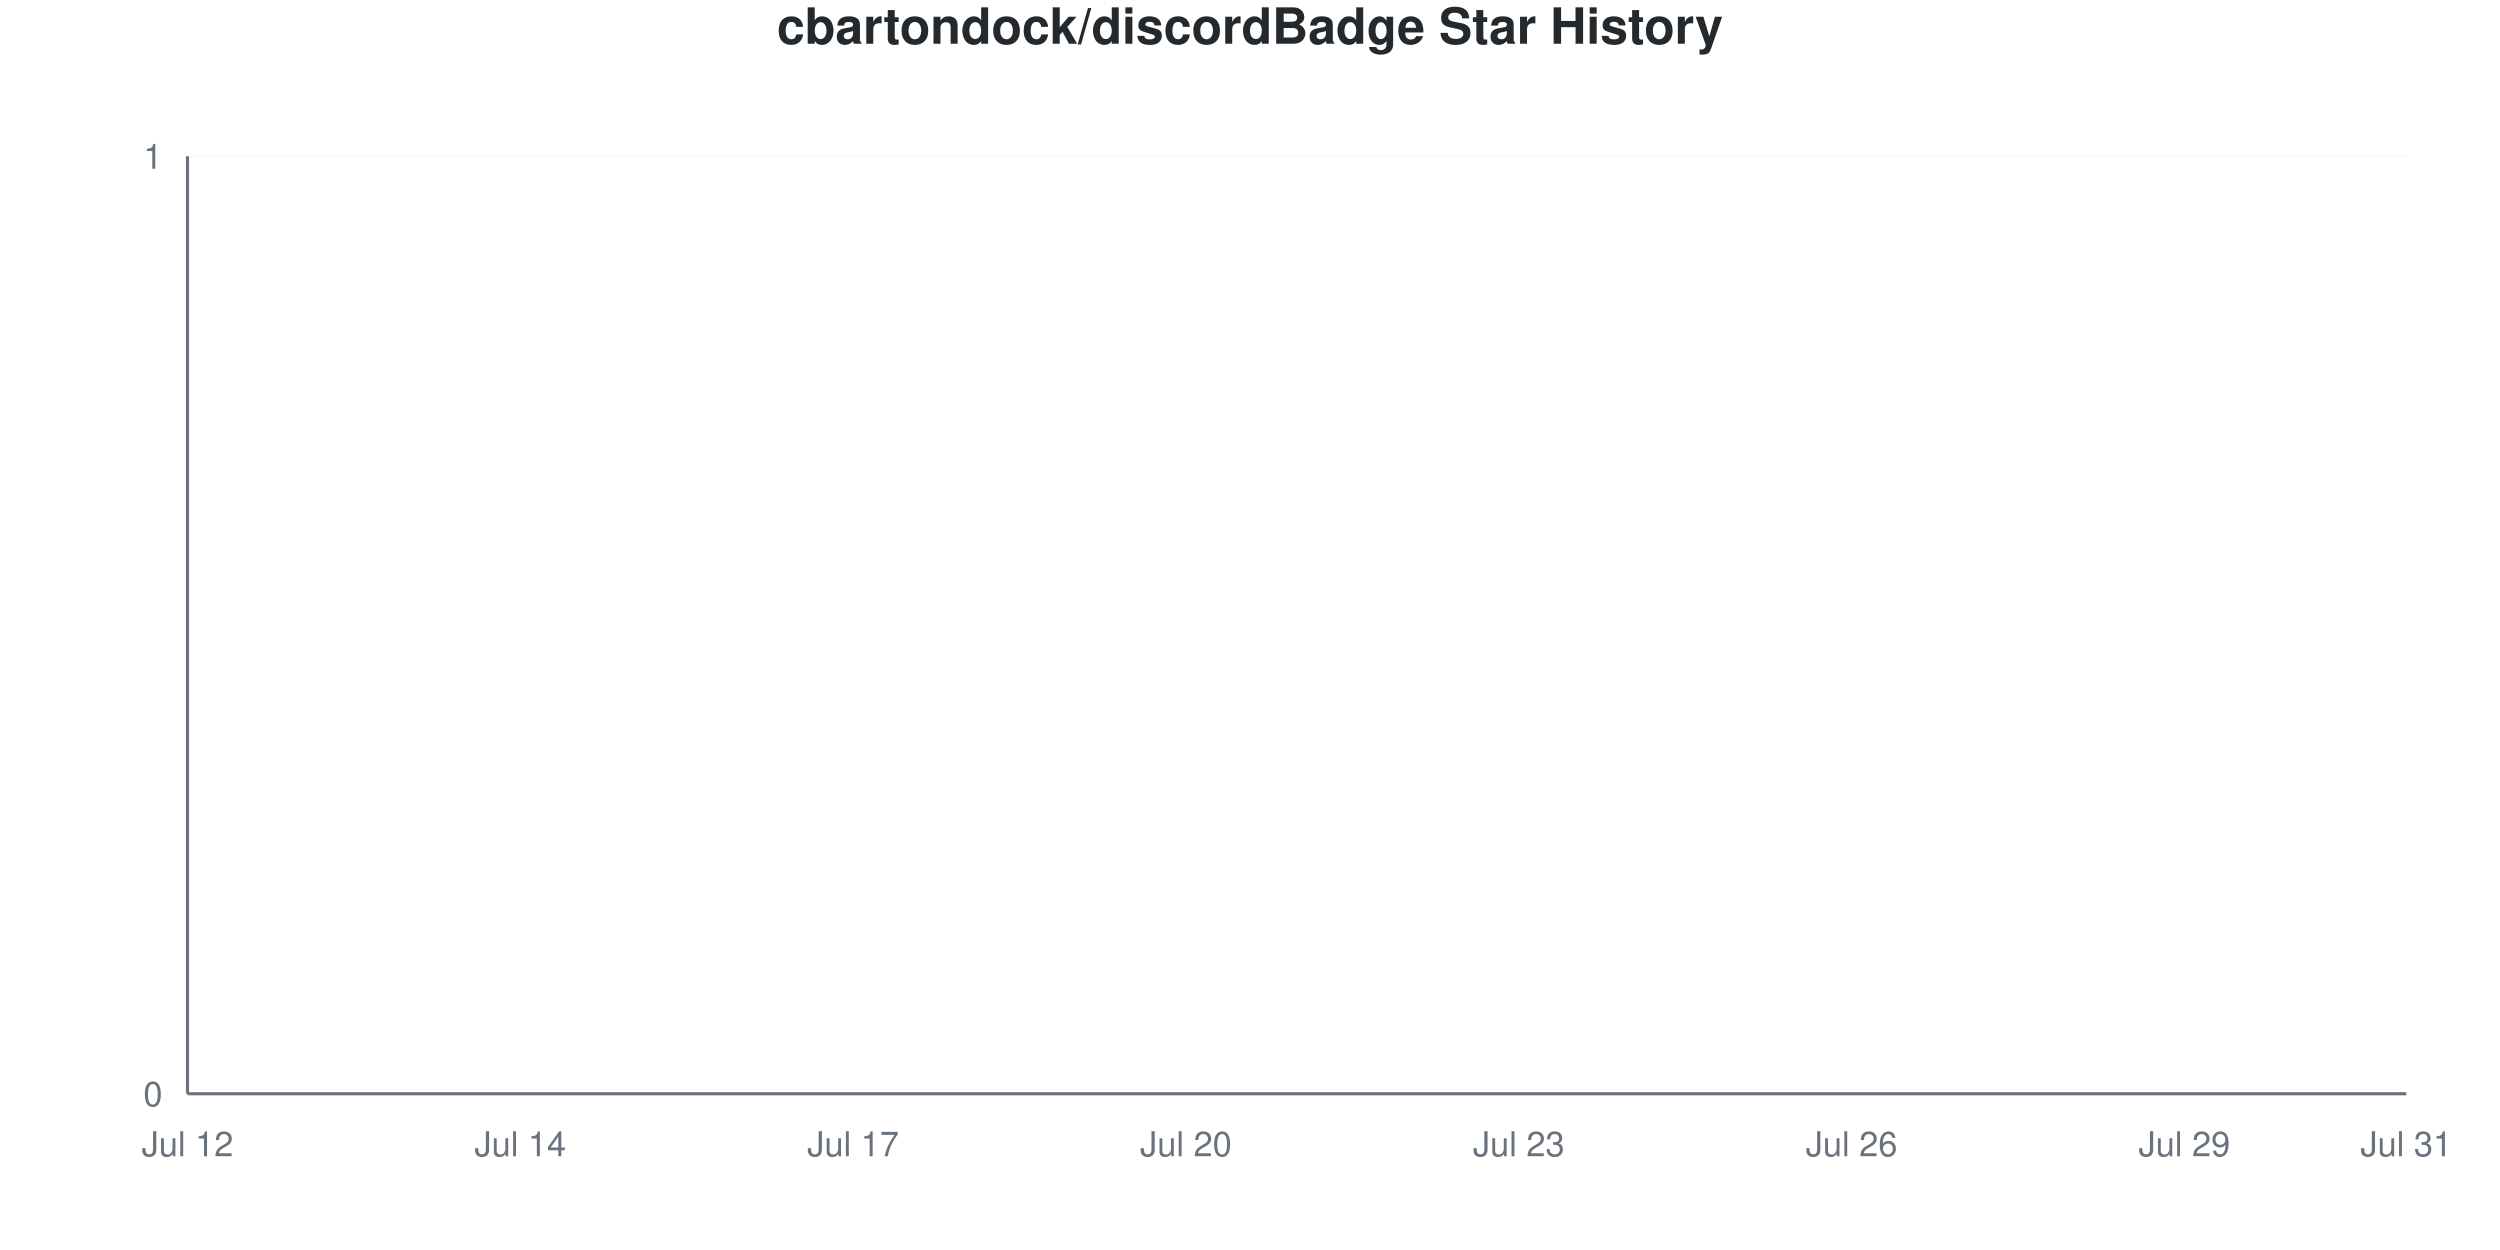
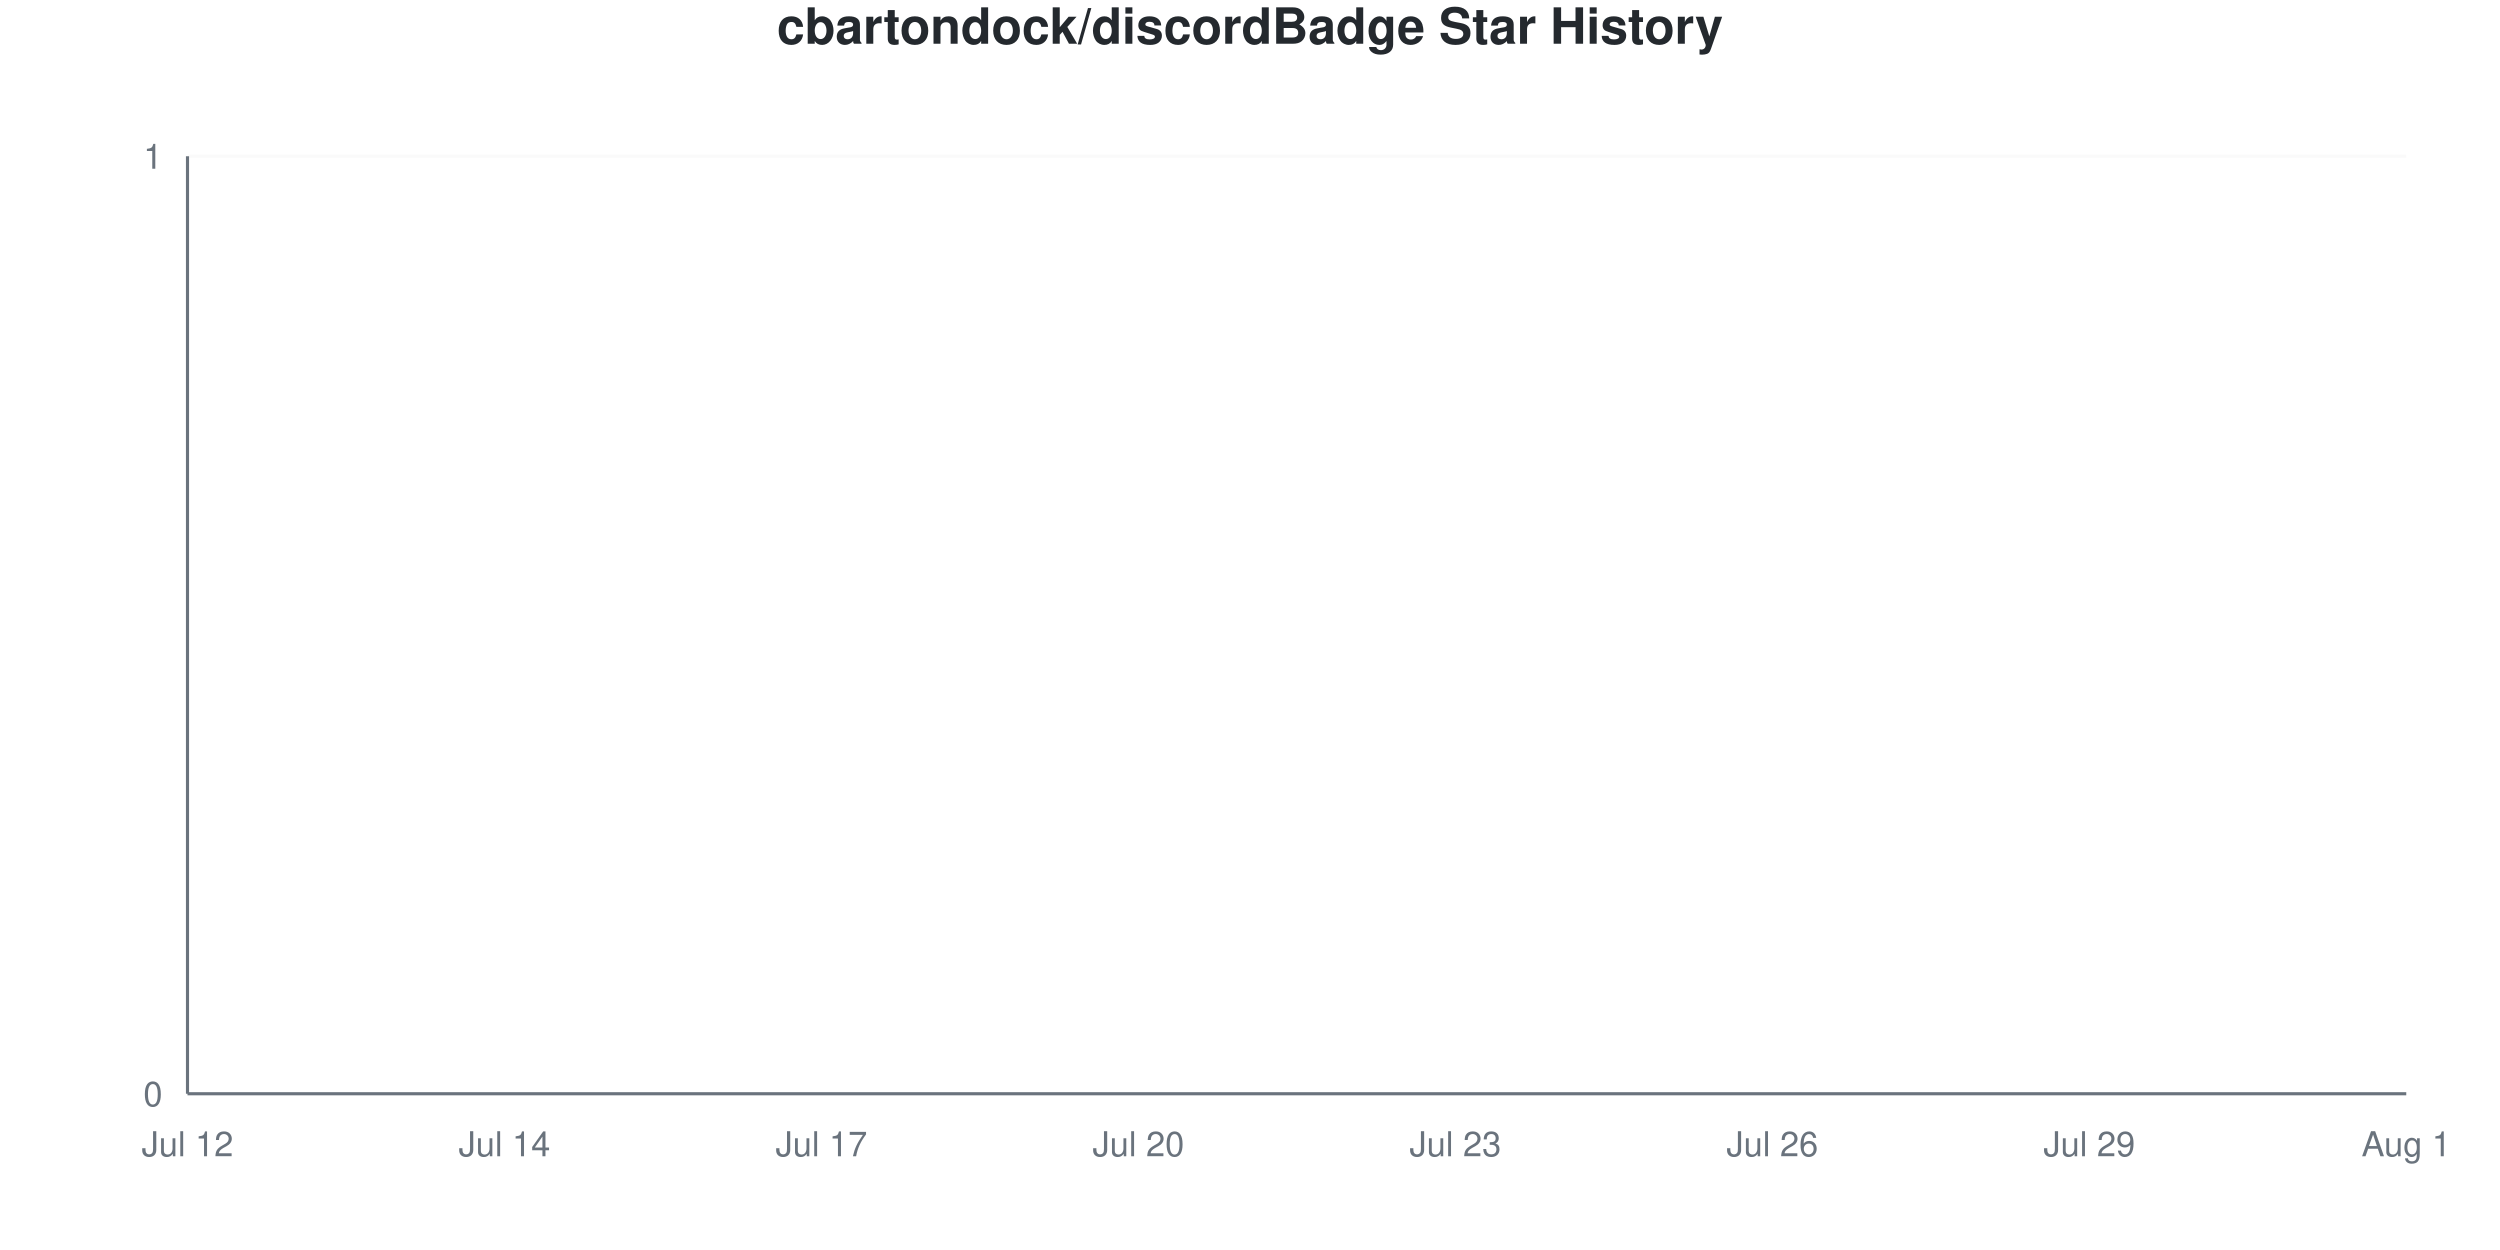
<svg xmlns="http://www.w3.org/2000/svg" viewBox="0 0 800 400" width="800" height="400">
  <style>
    @keyframes drawLine {
      to { stroke-dashoffset: 0; }
    }
    @keyframes fadeInPoint {
      from { opacity: 0; }
      to { opacity: 1; }
    }
    .data-line-0 {
      stroke-dasharray: 1065;
      stroke-dashoffset: 1065;
      animation: drawLine 2s ease-out forwards;
    }
    .data-point {
      opacity: 0;
      animation: fadeInPoint 0.5s ease-out forwards;
    }
    .chart-bg { fill: #fff; }
    .chart-text { fill: #24292e; }
    .chart-muted { fill: #6a737d; }
    .chart-grid { stroke: #eee; }
    .chart-axis { stroke: #6a737d; }
    @media (prefers-color-scheme: dark) {
      .chart-bg { fill: #0d1117; }
      .chart-text { fill: #e6edf3; }
      .chart-muted { fill: #8b949e; }
      .chart-grid { stroke: #21262d; }
      .chart-axis { stroke: #8b949e; }
    }
  </style>
  <rect width="800" height="400" class="chart-bg" />
  <text x="400" y="14" text-anchor="middle" class="chart-text" font-size="16" font-weight="bold" font-family="-apple-system, BlinkMacSystemFont, 'Segoe UI', Helvetica, Arial, sans-serif">cbartondock/discordBadge Star History</text>
  <g class="grid">
    <line x1="60" y1="350" x2="770" y2="350" class="chart-grid" stroke-opacity="0.3" />
    <text x="52" y="354" text-anchor="end" class="chart-muted" font-size="11" font-family="-apple-system, BlinkMacSystemFont, 'Segoe UI', Helvetica, Arial, sans-serif">0</text>
    <line x1="60" y1="50" x2="770" y2="50" class="chart-grid" stroke-opacity="0.3" />
    <text x="52" y="54" text-anchor="end" class="chart-muted" font-size="11" font-family="-apple-system, BlinkMacSystemFont, 'Segoe UI', Helvetica, Arial, sans-serif">1</text>
  </g>
  <g class="milestones">
    
  </g>
  <g class="x-axis">
    <text x="60" y="370" text-anchor="middle" class="chart-muted" font-size="11" font-family="-apple-system, BlinkMacSystemFont, 'Segoe UI', Helvetica, Arial, sans-serif">Jul 12</text>
-     <text x="166.5" y="370" text-anchor="middle" class="chart-muted" font-size="11" font-family="-apple-system, BlinkMacSystemFont, 'Segoe UI', Helvetica, Arial, sans-serif">Jul 14</text>
-     <text x="273" y="370" text-anchor="middle" class="chart-muted" font-size="11" font-family="-apple-system, BlinkMacSystemFont, 'Segoe UI', Helvetica, Arial, sans-serif">Jul 17</text>
-     <text x="379.5" y="370" text-anchor="middle" class="chart-muted" font-size="11" font-family="-apple-system, BlinkMacSystemFont, 'Segoe UI', Helvetica, Arial, sans-serif">Jul 20</text>
-     <text x="486" y="370" text-anchor="middle" class="chart-muted" font-size="11" font-family="-apple-system, BlinkMacSystemFont, 'Segoe UI', Helvetica, Arial, sans-serif">Jul 23</text>
-     <text x="592.5" y="370" text-anchor="middle" class="chart-muted" font-size="11" font-family="-apple-system, BlinkMacSystemFont, 'Segoe UI', Helvetica, Arial, sans-serif">Jul 26</text>
-     <text x="699" y="370" text-anchor="middle" class="chart-muted" font-size="11" font-family="-apple-system, BlinkMacSystemFont, 'Segoe UI', Helvetica, Arial, sans-serif">Jul 29</text>
-     <text x="770" y="370" text-anchor="middle" class="chart-muted" font-size="11" font-family="-apple-system, BlinkMacSystemFont, 'Segoe UI', Helvetica, Arial, sans-serif">Jul 31</text>
+     <text x="161.429" y="370" text-anchor="middle" class="chart-muted" font-size="11" font-family="-apple-system, BlinkMacSystemFont, 'Segoe UI', Helvetica, Arial, sans-serif">Jul 14</text>
+     <text x="262.857" y="370" text-anchor="middle" class="chart-muted" font-size="11" font-family="-apple-system, BlinkMacSystemFont, 'Segoe UI', Helvetica, Arial, sans-serif">Jul 17</text>
+     <text x="364.286" y="370" text-anchor="middle" class="chart-muted" font-size="11" font-family="-apple-system, BlinkMacSystemFont, 'Segoe UI', Helvetica, Arial, sans-serif">Jul 20</text>
+     <text x="465.714" y="370" text-anchor="middle" class="chart-muted" font-size="11" font-family="-apple-system, BlinkMacSystemFont, 'Segoe UI', Helvetica, Arial, sans-serif">Jul 23</text>
+     <text x="567.143" y="370" text-anchor="middle" class="chart-muted" font-size="11" font-family="-apple-system, BlinkMacSystemFont, 'Segoe UI', Helvetica, Arial, sans-serif">Jul 26</text>
+     <text x="668.571" y="370" text-anchor="middle" class="chart-muted" font-size="11" font-family="-apple-system, BlinkMacSystemFont, 'Segoe UI', Helvetica, Arial, sans-serif">Jul 29</text>
+     <text x="770" y="370" text-anchor="middle" class="chart-muted" font-size="11" font-family="-apple-system, BlinkMacSystemFont, 'Segoe UI', Helvetica, Arial, sans-serif">Aug 1</text>
  </g>
  <line x1="60" y1="50" x2="60" y2="350" class="chart-axis" stroke-width="1" />
  <line x1="60" y1="350" x2="770" y2="350" class="chart-axis" stroke-width="1" />
-   <path d="M60,350 L60,350 C71.833,350 83.667,350 95.5,350 C107.333,350 119.167,350 131,350 C142.833,350 154.667,350 166.5,350 C178.333,350 190.167,350 202,350 C213.833,350 225.667,350 237.5,350 C249.333,350 261.167,350 273,350 C284.833,350 296.667,350 308.5,350 C320.333,350 332.167,350 344,350 C355.833,350 367.667,350 379.5,350 C391.333,350 403.167,350 415,350 C426.833,350 438.667,350 450.5,350 C462.333,350 474.167,350 486,350 C497.833,350 509.667,350 521.5,350 C533.333,350 545.167,350 557,350 C568.833,350 580.667,350 592.5,350 C604.333,350 616.167,350 628,350 C639.833,350 651.667,350 663.5,350 C675.333,350 687.167,350 699,350 C710.833,350 722.667,350 734.5,350 C746.333,350 758.167,350 770,350 L770,350 L60,350 Z" fill="#dfb317" fill-opacity="0.1" />
-   <path d="M60,350 L60,350 C71.833,350 83.667,350 95.5,350 C107.333,350 119.167,350 131,350 C142.833,350 154.667,350 166.5,350 C178.333,350 190.167,350 202,350 C213.833,350 225.667,350 237.5,350 C249.333,350 261.167,350 273,350 C284.833,350 296.667,350 308.5,350 C320.333,350 332.167,350 344,350 C355.833,350 367.667,350 379.5,350 C391.333,350 403.167,350 415,350 C426.833,350 438.667,350 450.5,350 C462.333,350 474.167,350 486,350 C497.833,350 509.667,350 521.5,350 C533.333,350 545.167,350 557,350 C568.833,350 580.667,350 592.5,350 C604.333,350 616.167,350 628,350 C639.833,350 651.667,350 663.5,350 C675.333,350 687.167,350 699,350 C710.833,350 722.667,350 734.5,350 C746.333,350 758.167,350 770,350" fill="none" stroke="#dfb317" stroke-width="2.5" class="data-line-0" />
+   <path d="M60,350 L60,350 C71.27,350 82.54,350 93.81,350 C105.079,350 116.349,350 127.619,350 C138.889,350 150.159,350 161.429,350 C172.698,350 183.968,350 195.238,350 C206.508,350 217.778,350 229.048,350 C240.317,350 251.587,350 262.857,350 C274.127,350 285.397,350 296.667,350 C307.937,350 319.206,350 330.476,350 C341.746,350 353.016,350 364.286,350 C375.556,350 386.825,350 398.095,350 C409.365,350 420.635,350 431.905,350 C443.175,350 454.444,350 465.714,350 C476.984,350 488.254,350 499.524,350 C510.794,350 522.063,350 533.333,350 C544.603,350 555.873,350 567.143,350 C578.413,350 589.683,350 600.952,350 C612.222,350 623.492,350 634.762,350 C646.032,350 657.302,350 668.571,350 C679.841,350 691.111,350 702.381,350 C713.651,350 724.921,350 736.19,350 C747.46,350 758.73,350 770,350 L770,350 L60,350 Z" fill="#dfb317" fill-opacity="0.1" />
+   <path d="M60,350 L60,350 C71.27,350 82.54,350 93.81,350 C105.079,350 116.349,350 127.619,350 C138.889,350 150.159,350 161.429,350 C172.698,350 183.968,350 195.238,350 C206.508,350 217.778,350 229.048,350 C240.317,350 251.587,350 262.857,350 C274.127,350 285.397,350 296.667,350 C307.937,350 319.206,350 330.476,350 C341.746,350 353.016,350 364.286,350 C375.556,350 386.825,350 398.095,350 C409.365,350 420.635,350 431.905,350 C443.175,350 454.444,350 465.714,350 C476.984,350 488.254,350 499.524,350 C510.794,350 522.063,350 533.333,350 C544.603,350 555.873,350 567.143,350 C578.413,350 589.683,350 600.952,350 C612.222,350 623.492,350 634.762,350 C646.032,350 657.302,350 668.571,350 C679.841,350 691.111,350 702.381,350 C713.651,350 724.921,350 736.19,350 C747.46,350 758.73,350 770,350" fill="none" stroke="#dfb317" stroke-width="2.5" class="data-line-0" />
  <g class="points">
    <circle cx="60" cy="350" r="4" fill="#dfb317" class="data-point" style="animation-delay: 1.50s" />
-     <circle cx="95.5" cy="350" r="4" fill="#dfb317" class="data-point" style="animation-delay: 1.55s" />
-     <circle cx="131" cy="350" r="4" fill="#dfb317" class="data-point" style="animation-delay: 1.60s" />
-     <circle cx="166.5" cy="350" r="4" fill="#dfb317" class="data-point" style="animation-delay: 1.65s" />
-     <circle cx="202" cy="350" r="4" fill="#dfb317" class="data-point" style="animation-delay: 1.70s" />
-     <circle cx="237.5" cy="350" r="4" fill="#dfb317" class="data-point" style="animation-delay: 1.75s" />
-     <circle cx="273" cy="350" r="4" fill="#dfb317" class="data-point" style="animation-delay: 1.80s" />
-     <circle cx="308.5" cy="350" r="4" fill="#dfb317" class="data-point" style="animation-delay: 1.85s" />
-     <circle cx="344" cy="350" r="4" fill="#dfb317" class="data-point" style="animation-delay: 1.90s" />
-     <circle cx="379.5" cy="350" r="4" fill="#dfb317" class="data-point" style="animation-delay: 1.95s" />
-     <circle cx="415" cy="350" r="4" fill="#dfb317" class="data-point" style="animation-delay: 2.00s" />
-     <circle cx="450.5" cy="350" r="4" fill="#dfb317" class="data-point" style="animation-delay: 2.05s" />
-     <circle cx="486" cy="350" r="4" fill="#dfb317" class="data-point" style="animation-delay: 2.10s" />
-     <circle cx="521.5" cy="350" r="4" fill="#dfb317" class="data-point" style="animation-delay: 2.15s" />
-     <circle cx="557" cy="350" r="4" fill="#dfb317" class="data-point" style="animation-delay: 2.20s" />
-     <circle cx="592.5" cy="350" r="4" fill="#dfb317" class="data-point" style="animation-delay: 2.25s" />
-     <circle cx="628" cy="350" r="4" fill="#dfb317" class="data-point" style="animation-delay: 2.30s" />
-     <circle cx="663.5" cy="350" r="4" fill="#dfb317" class="data-point" style="animation-delay: 2.35s" />
-     <circle cx="699" cy="350" r="4" fill="#dfb317" class="data-point" style="animation-delay: 2.40s" />
-     <circle cx="734.5" cy="350" r="4" fill="#dfb317" class="data-point" style="animation-delay: 2.45s" />
-     <circle cx="770" cy="350" r="4" fill="#dfb317" class="data-point" style="animation-delay: 2.50s" />
+     <circle cx="93.81" cy="350" r="4" fill="#dfb317" class="data-point" style="animation-delay: 1.55s" />
+     <circle cx="127.619" cy="350" r="4" fill="#dfb317" class="data-point" style="animation-delay: 1.60s" />
+     <circle cx="161.429" cy="350" r="4" fill="#dfb317" class="data-point" style="animation-delay: 1.65s" />
+     <circle cx="195.238" cy="350" r="4" fill="#dfb317" class="data-point" style="animation-delay: 1.70s" />
+     <circle cx="229.048" cy="350" r="4" fill="#dfb317" class="data-point" style="animation-delay: 1.75s" />
+     <circle cx="262.857" cy="350" r="4" fill="#dfb317" class="data-point" style="animation-delay: 1.80s" />
+     <circle cx="296.667" cy="350" r="4" fill="#dfb317" class="data-point" style="animation-delay: 1.85s" />
+     <circle cx="330.476" cy="350" r="4" fill="#dfb317" class="data-point" style="animation-delay: 1.90s" />
+     <circle cx="364.286" cy="350" r="4" fill="#dfb317" class="data-point" style="animation-delay: 1.95s" />
+     <circle cx="398.095" cy="350" r="4" fill="#dfb317" class="data-point" style="animation-delay: 2.00s" />
+     <circle cx="431.905" cy="350" r="4" fill="#dfb317" class="data-point" style="animation-delay: 2.05s" />
+     <circle cx="465.714" cy="350" r="4" fill="#dfb317" class="data-point" style="animation-delay: 2.10s" />
+     <circle cx="499.524" cy="350" r="4" fill="#dfb317" class="data-point" style="animation-delay: 2.15s" />
+     <circle cx="533.333" cy="350" r="4" fill="#dfb317" class="data-point" style="animation-delay: 2.20s" />
+     <circle cx="567.143" cy="350" r="4" fill="#dfb317" class="data-point" style="animation-delay: 2.25s" />
+     <circle cx="600.952" cy="350" r="4" fill="#dfb317" class="data-point" style="animation-delay: 2.30s" />
+     <circle cx="634.762" cy="350" r="4" fill="#dfb317" class="data-point" style="animation-delay: 2.35s" />
+     <circle cx="668.571" cy="350" r="4" fill="#dfb317" class="data-point" style="animation-delay: 2.40s" />
+     <circle cx="702.381" cy="350" r="4" fill="#dfb317" class="data-point" style="animation-delay: 2.45s" />
+     <circle cx="736.19" cy="350" r="4" fill="#dfb317" class="data-point" style="animation-delay: 2.50s" />
+     <circle cx="770" cy="350" r="4" fill="#dfb317" class="data-point" style="animation-delay: 2.55s" />
  </g>
</svg>
